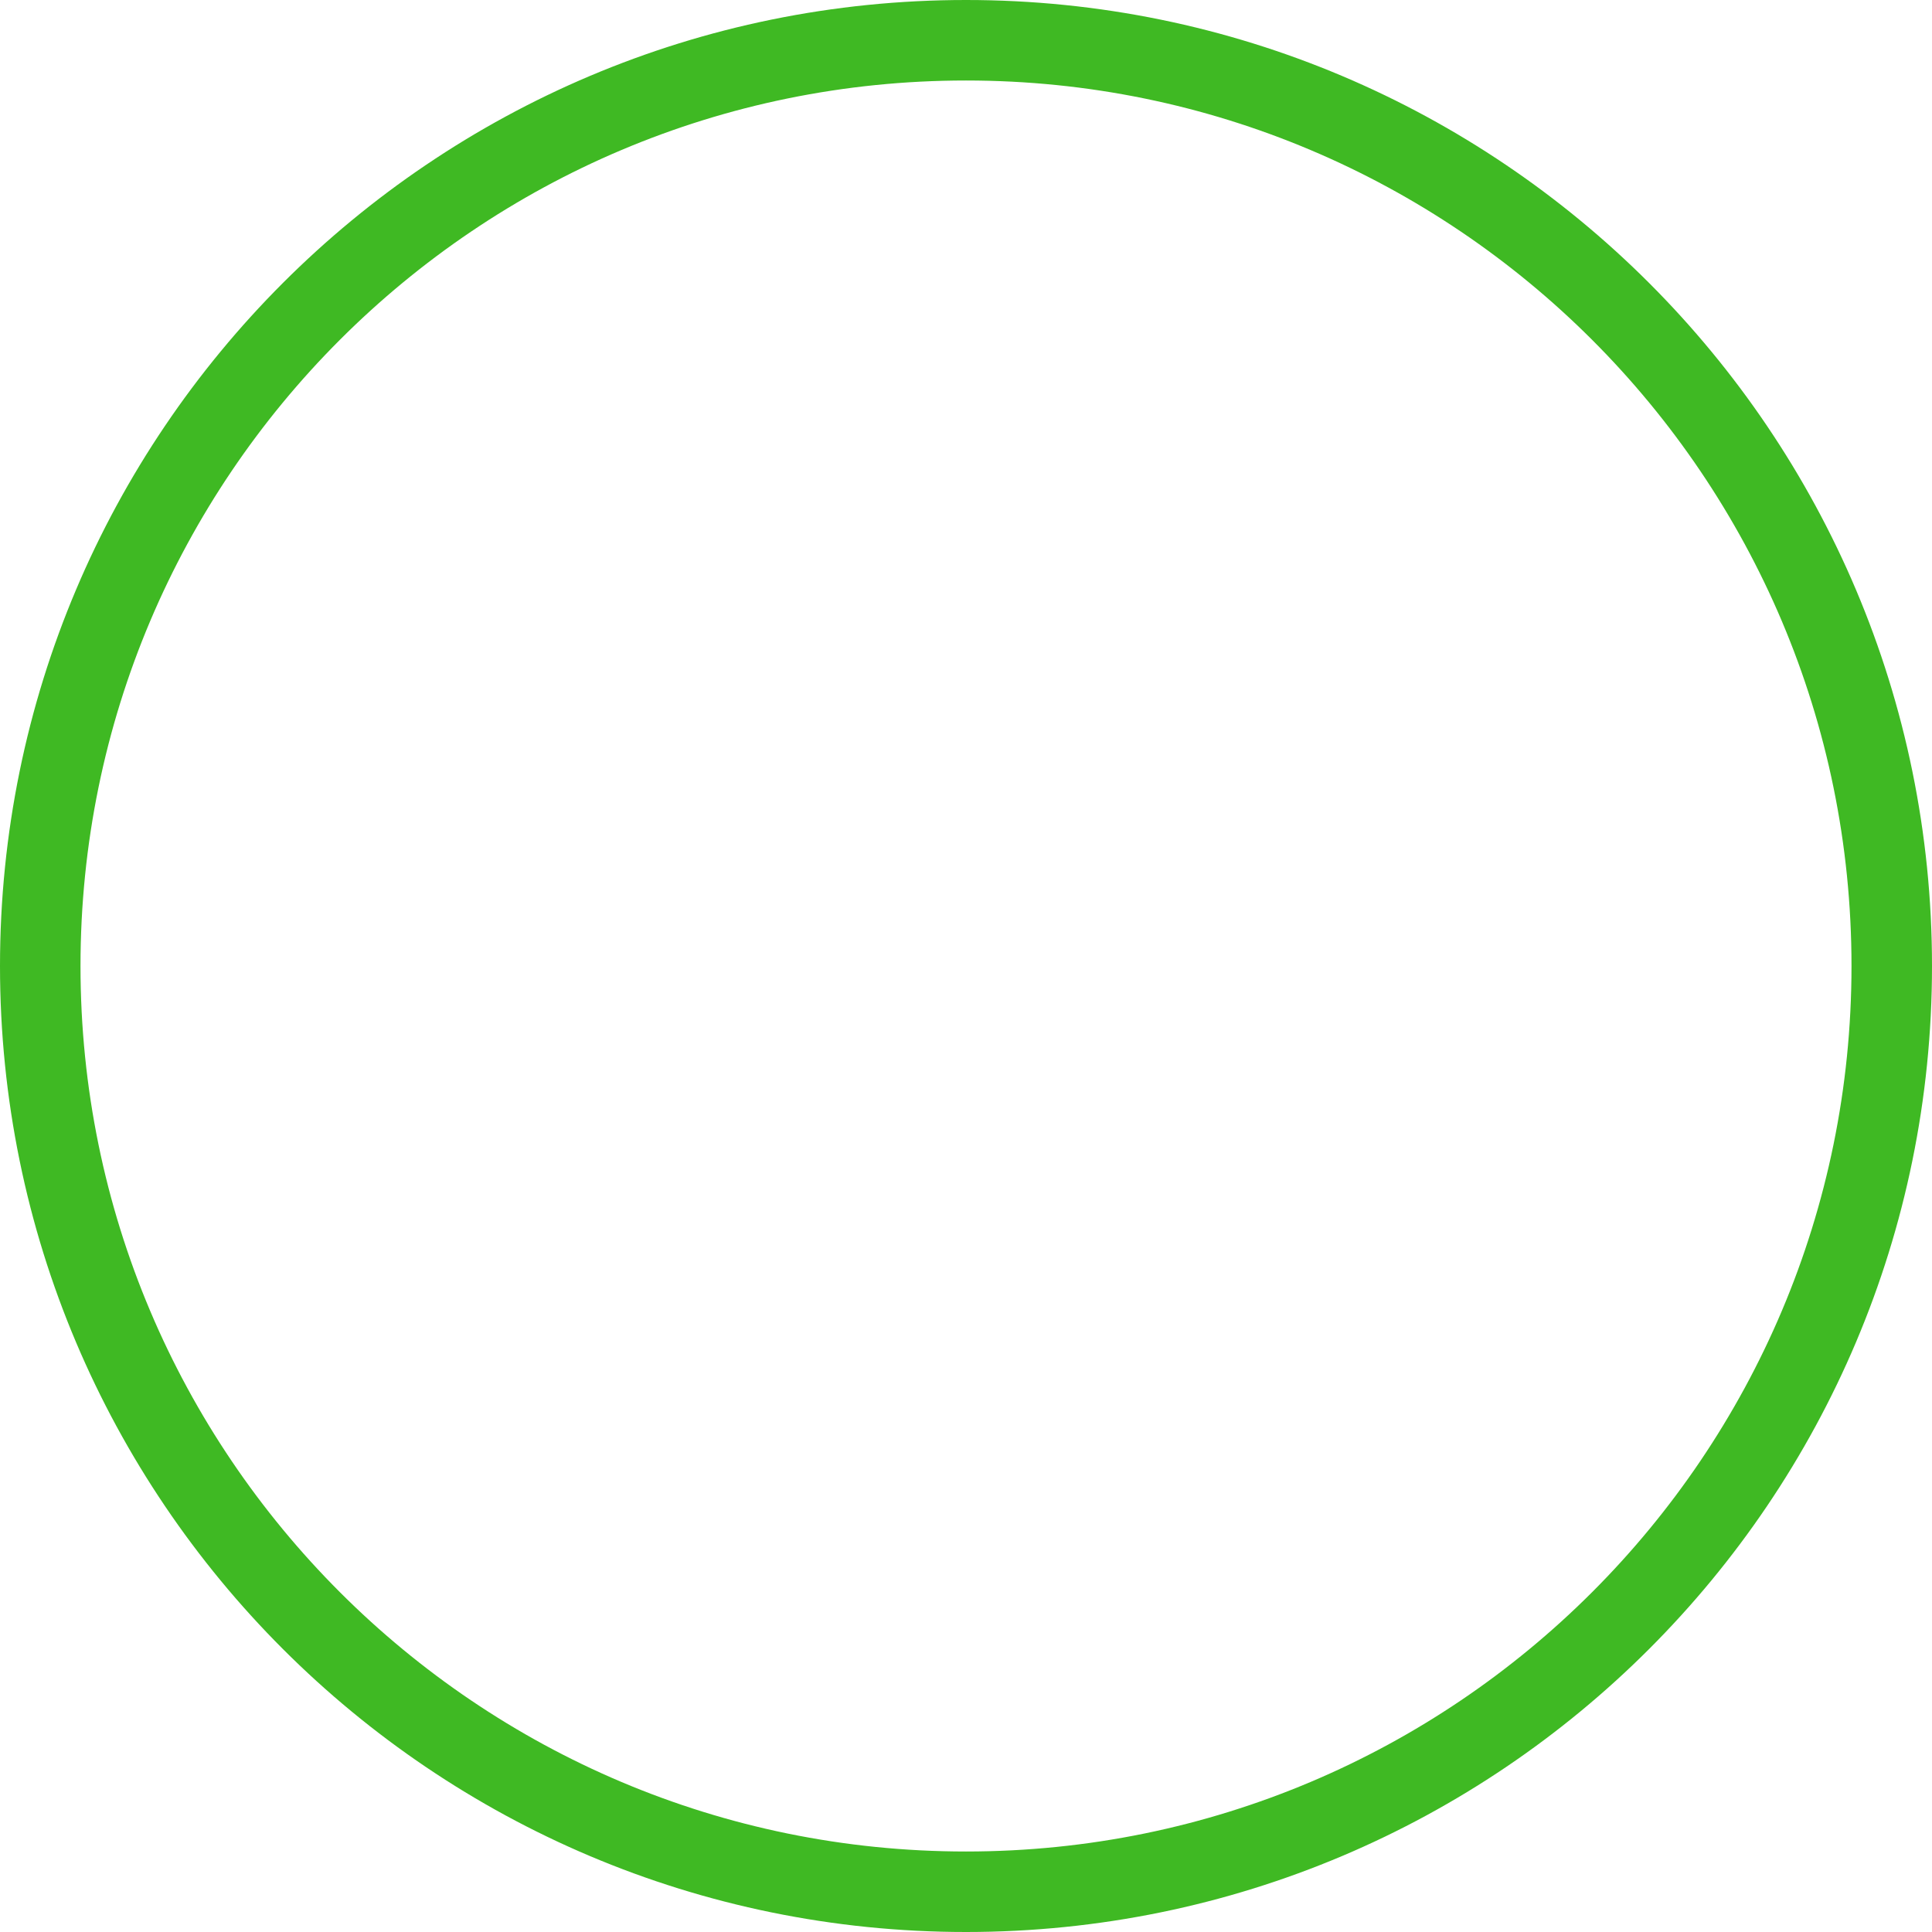
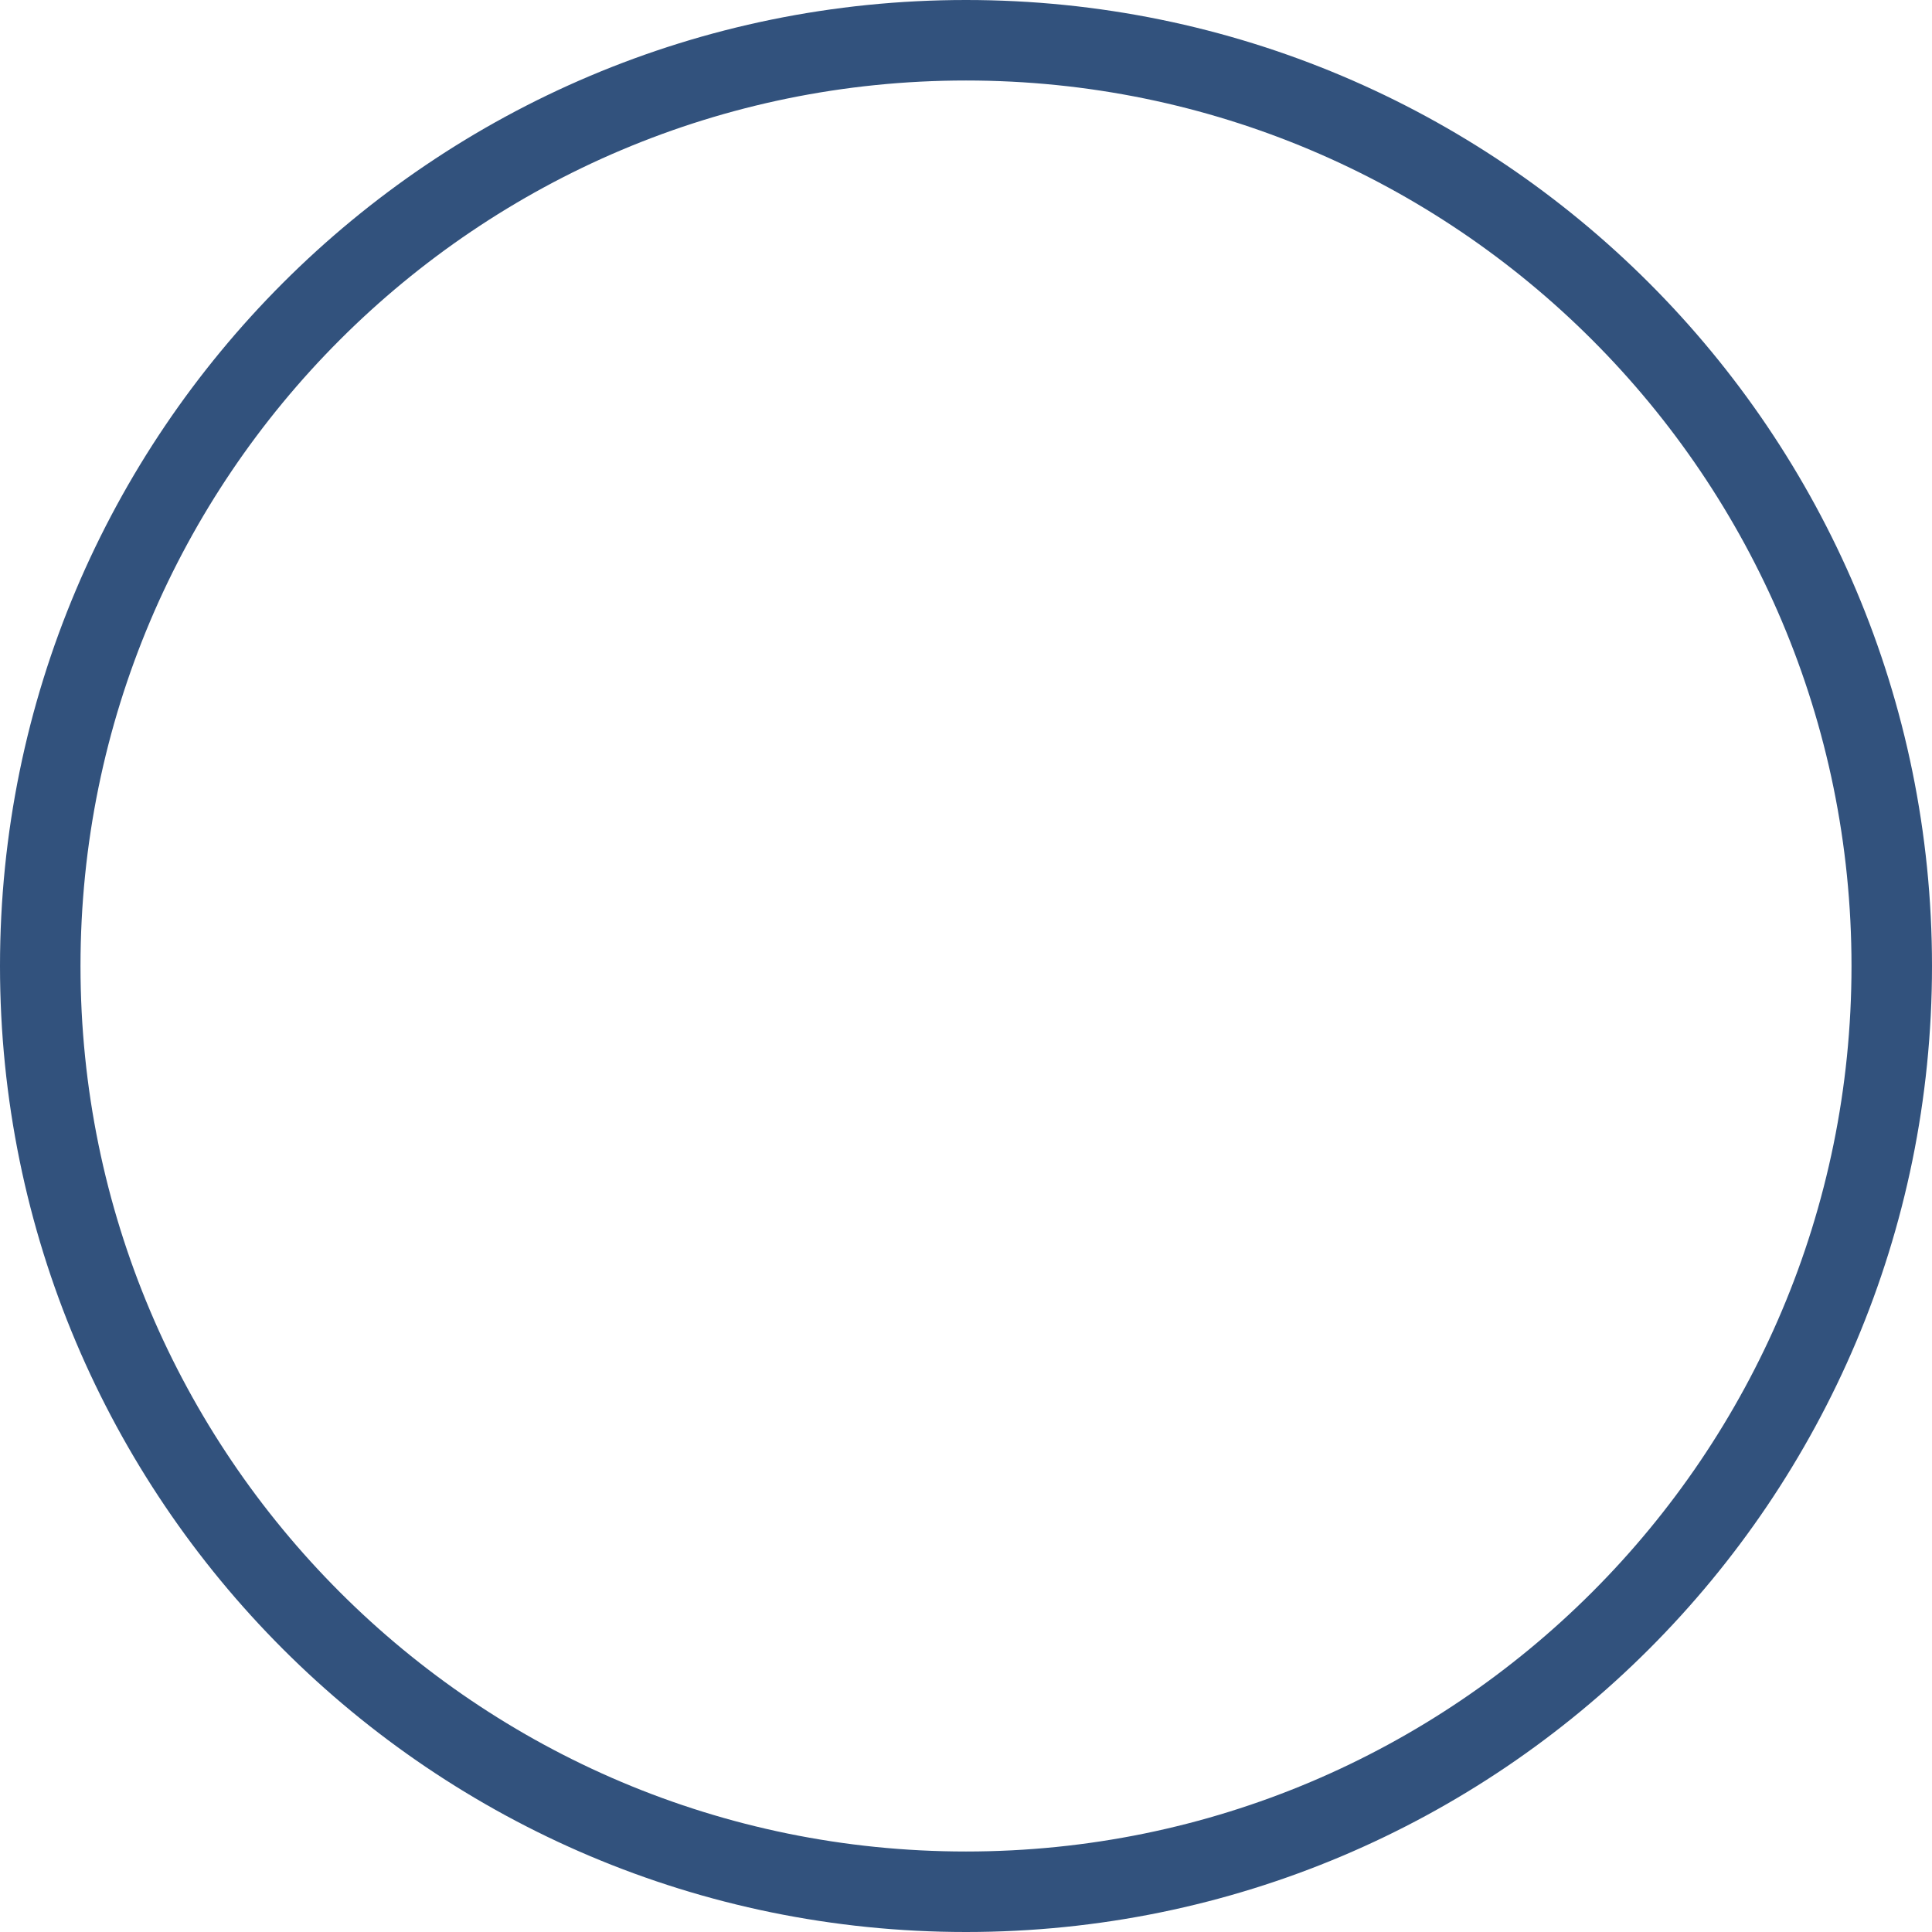
<svg xmlns="http://www.w3.org/2000/svg" width="24" height="24" viewBox="0 0 24 24" fill="none">
-   <circle cx="12" cy="12" r="11.5" stroke="#3FB923" />
+   <circle cx="12" cy="12" r="11.5" stroke="#32527d" />
</svg>
